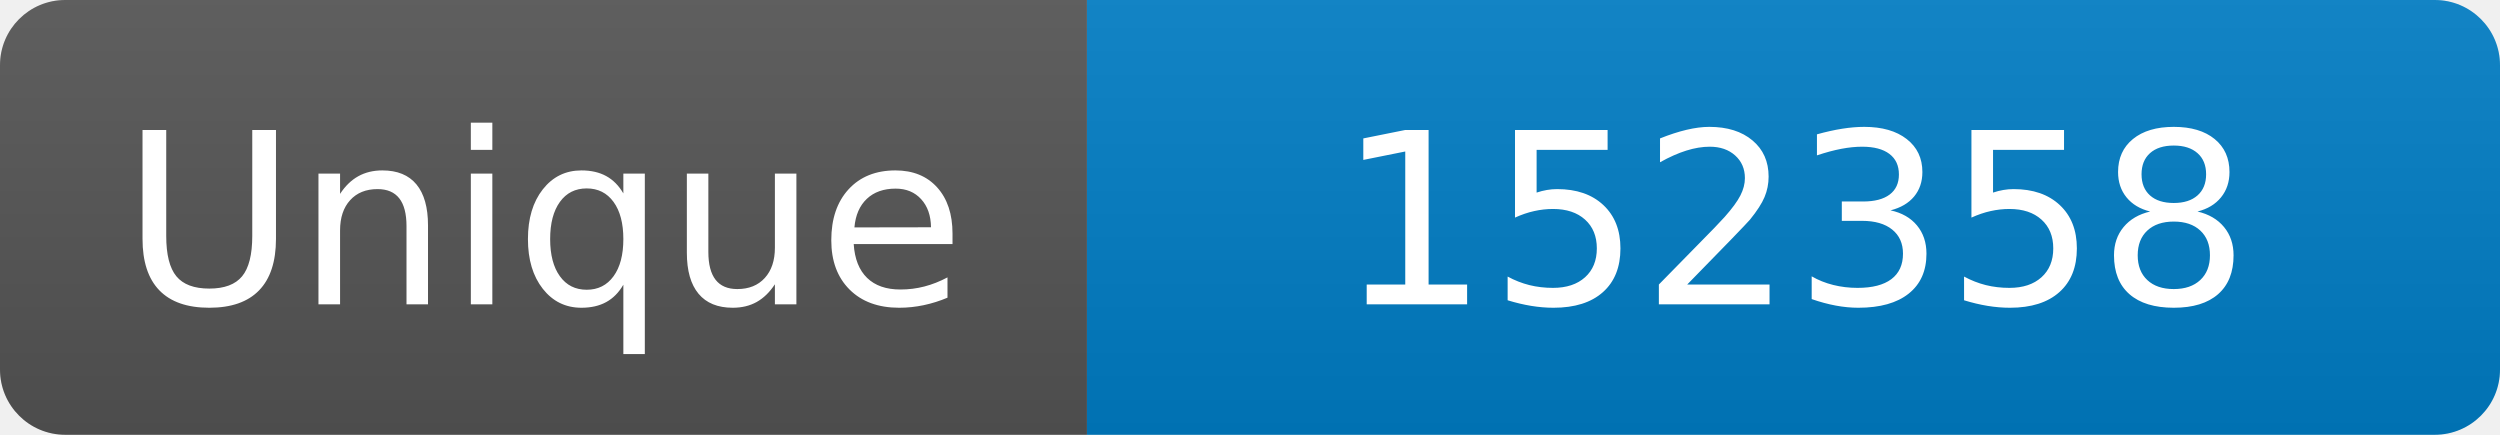
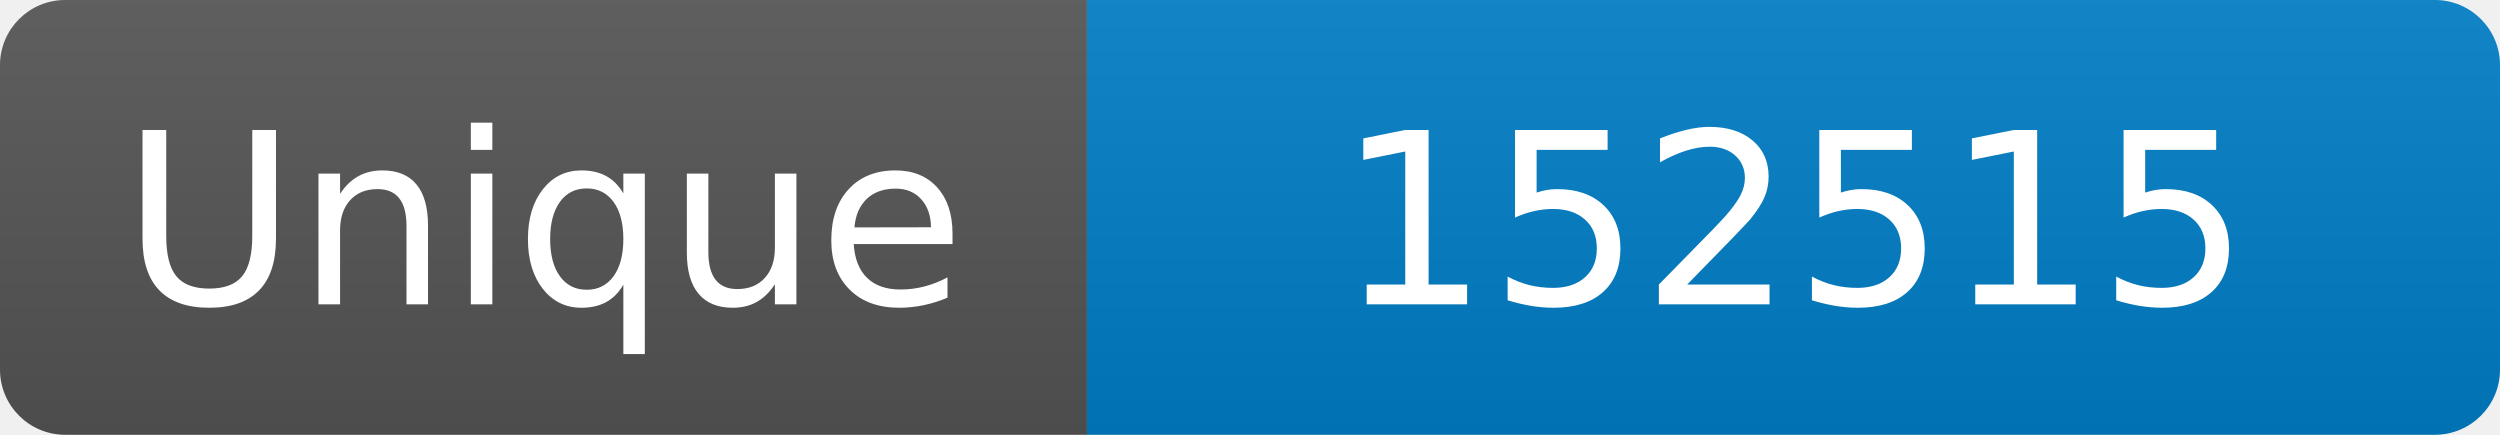
<svg xmlns="http://www.w3.org/2000/svg" width="115" height="20" role="img" aria-label="Maintained?: yes">
  <linearGradient id="s" x2="0" y2="100%">
    <stop offset="0" stop-color="#bbb" stop-opacity=".1" />
    <stop offset="1" stop-opacity=".1" />
  </linearGradient>
  <clipPath id="r">
    <rect width="115" height="20" rx="3" fill="#fff" />
  </clipPath>
  <g clip-path="url(#r)">
    <rect width="50" height="20" fill="#555" />
    <rect x="50" width="160" height="20" fill="#007ec6" />
    <rect width="115" height="20" fill="url(#s)" />
  </g>
  <g fill="#fff" text-anchor="middle" font-family="Verdana,Geneva,DejaVu Sans,sans-serif" font-size="110">
    <text x="250" y="140" transform="scale(.1)" fill="#fff">Unique</text>
-     <text x="825" y="140" transform="scale(.1)" fill="#fff">152358</text>
+     <text x="825" y="140" transform="scale(.1)" fill="#fff">152515</text>
  </g>
</svg>
